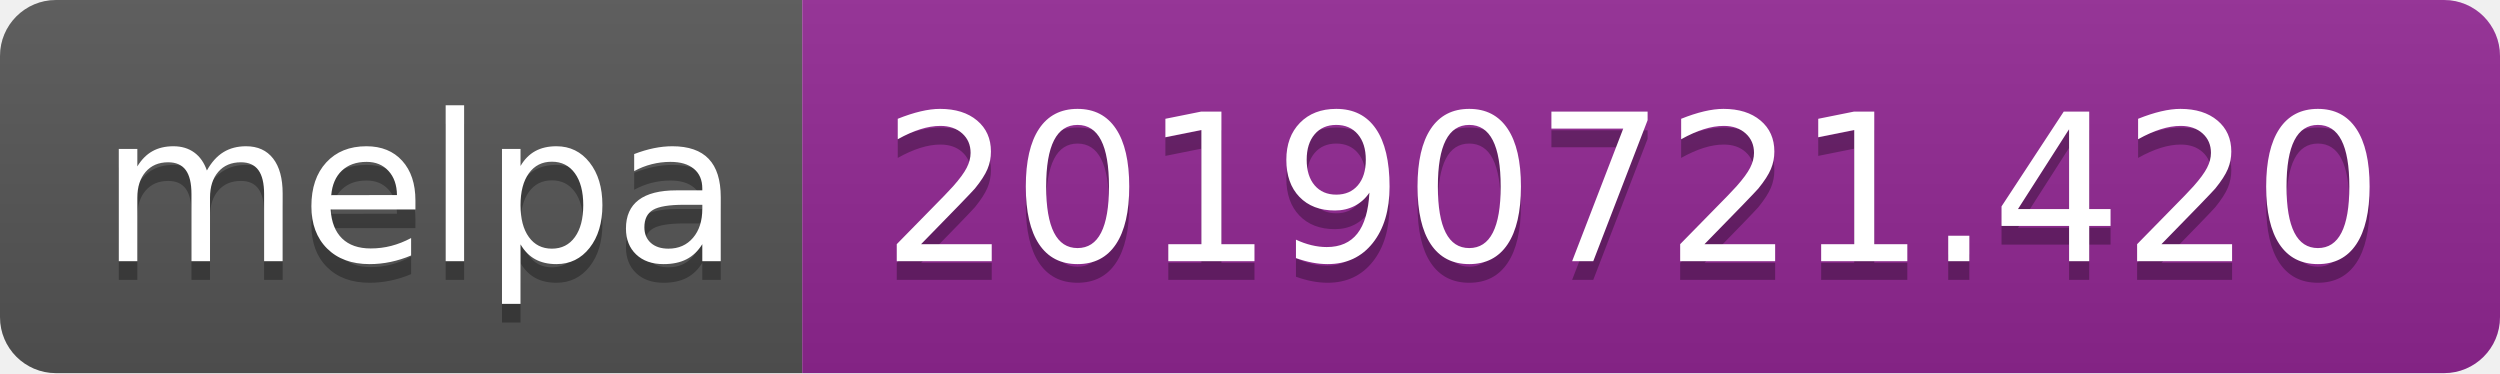
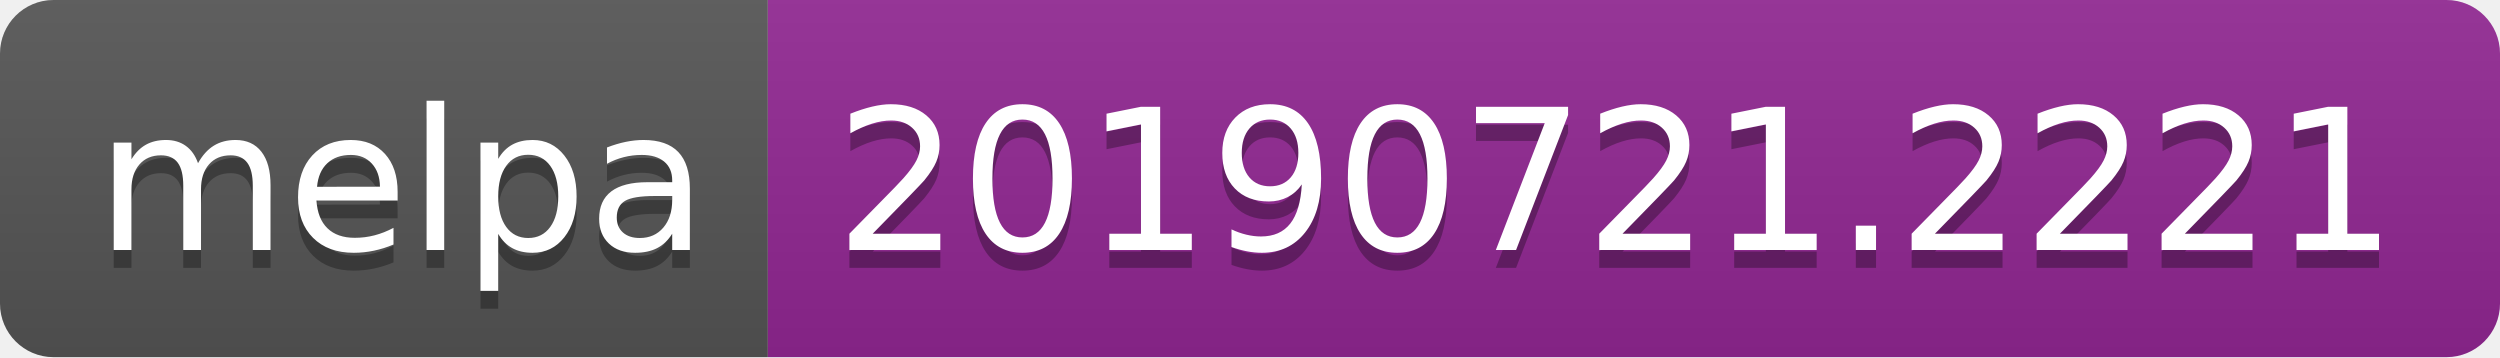
- <svg xmlns="http://www.w3.org/2000/svg" width="134" height="20">
+ <svg xmlns="http://www.w3.org/2000/svg" width="140" height="20">
  <linearGradient id="b" x2="0" y2="100%">
    <stop offset="0" stop-color="#bbb" stop-opacity=".1" />
    <stop offset="1" stop-opacity=".1" />
  </linearGradient>
  <clipPath id="a">
-     <rect width="134" height="20" rx="3" fill="#fff" />
+     <rect width="140" height="20" rx="3" fill="#fff" />
  </clipPath>
  <g clip-path="url(#a)">
    <path fill="#555" d="M0 0h43v20H0z" />
-     <path fill="#922793" d="M43 0h91v20H43z" />
-     <path fill="url(#b)" d="M0 0h134v20H0z" />
+     <path fill="#922793" d="M43 0h97v20H43z" />
+     <path fill="url(#b)" d="M0 0h140v20H0z" />
  </g>
  <g fill="#fff" text-anchor="middle" font-family="DejaVu Sans,Verdana,Geneva,sans-serif" font-size="110">
    <text x="225" y="150" fill="#010101" fill-opacity=".3" transform="scale(.1)" textLength="330">melpa</text>
    <text x="225" y="140" transform="scale(.1)" textLength="330">melpa</text>
-     <text x="875" y="150" fill="#010101" fill-opacity=".3" transform="scale(.1)" textLength="810">20190721.420</text>
-     <text x="875" y="140" transform="scale(.1)" textLength="810">20190721.420</text>
+     <text x="905" y="150" fill="#010101" fill-opacity=".3" transform="scale(.1)" textLength="870">20190721.2221</text>
+     <text x="905" y="140" transform="scale(.1)" textLength="870">20190721.2221</text>
  </g>
</svg>
